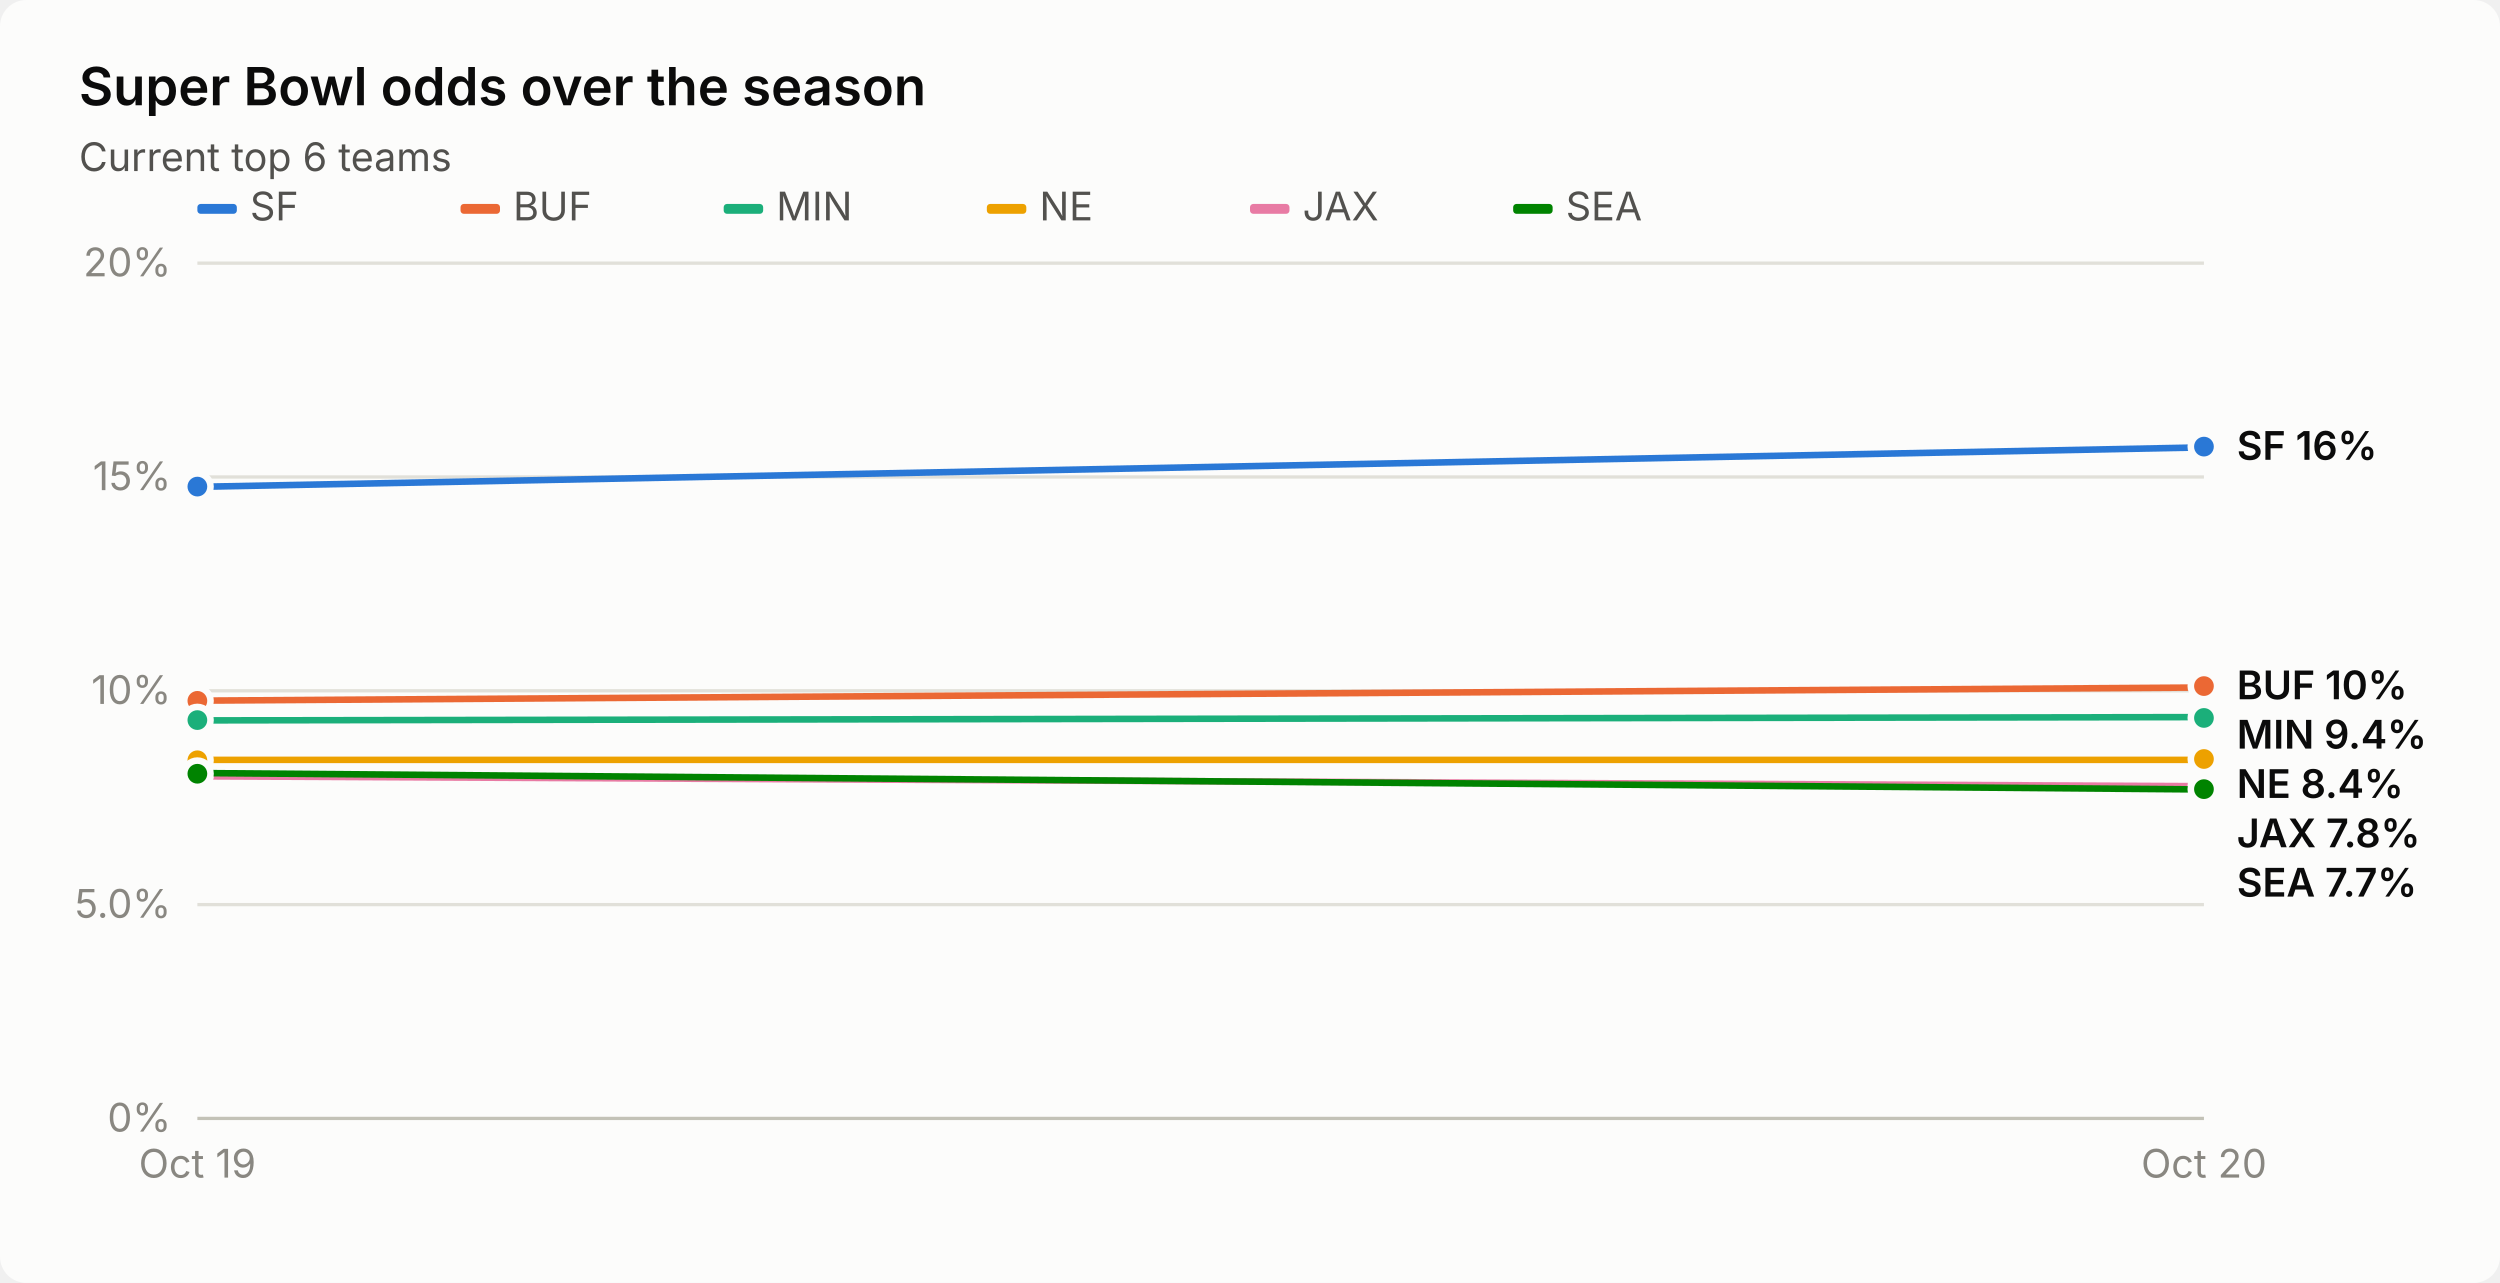
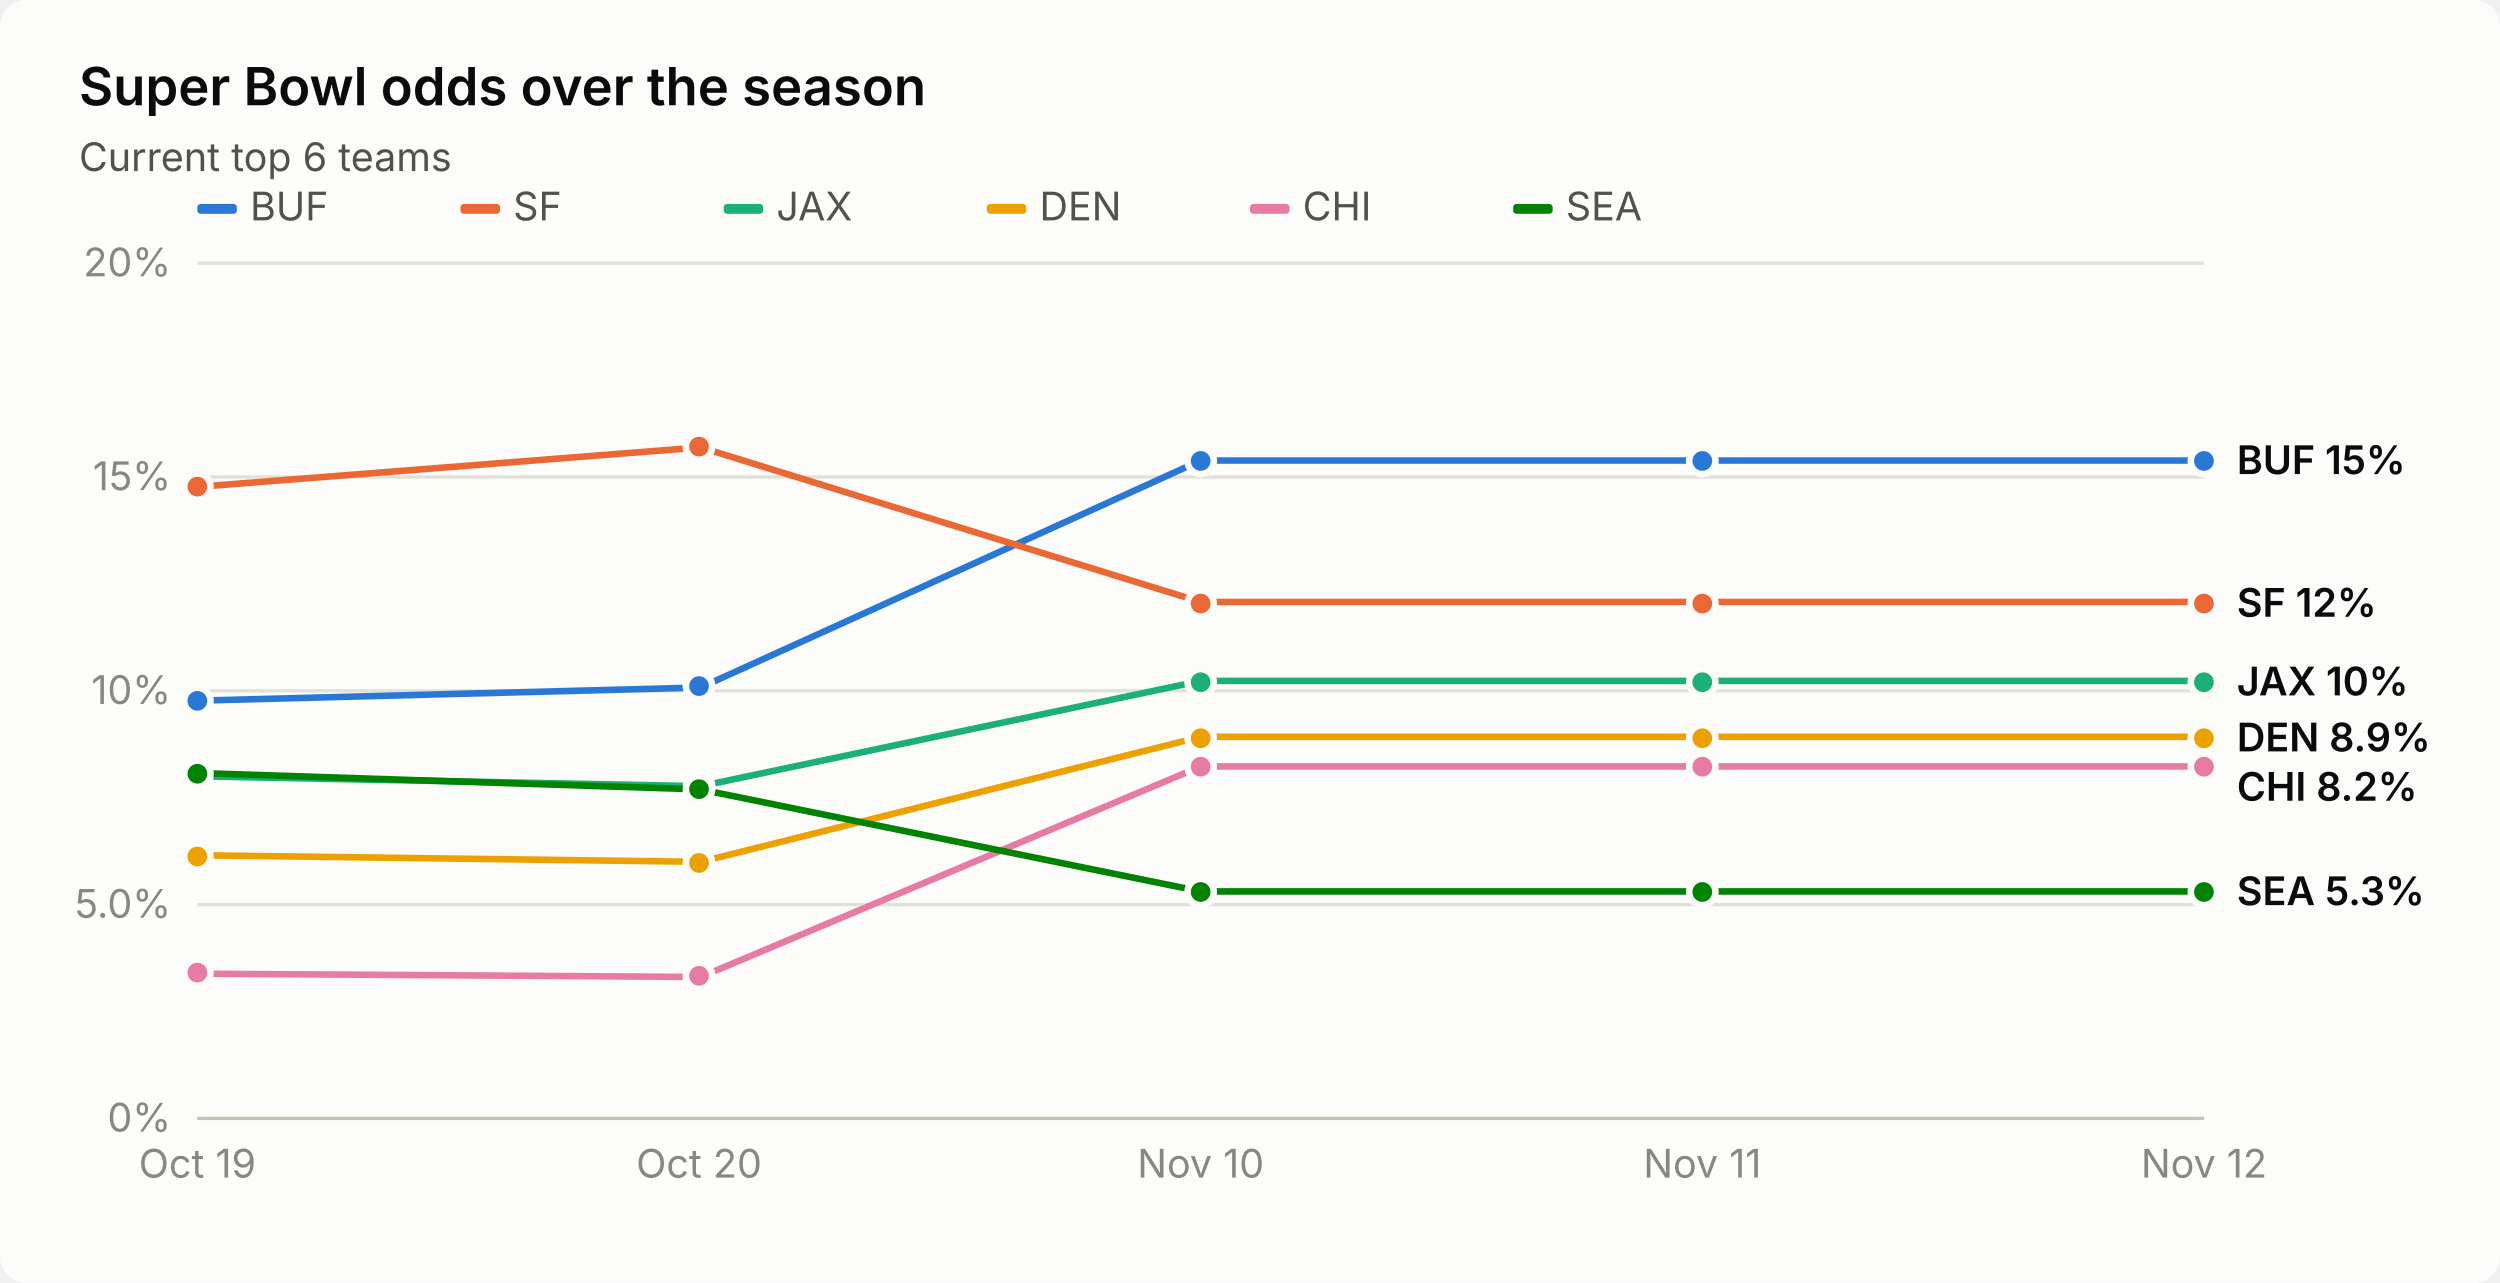
<svg xmlns="http://www.w3.org/2000/svg" viewBox="0 0 760 390" width="760" height="390" role="img" aria-label="Super Bowl odds over the season">
  <style>
  .bg{fill:#fcfcfb} .t{fill:#0b0b0b} .t2{fill:#52514e} .m{fill:#898781}
  .grid{stroke:#e1e0d9;stroke-width:1} .axis{stroke:#c3c2b7;stroke-width:1} .ring{stroke:#fcfcfb;stroke-width:2}
  .pos{fill:#2a78d6} .neg{fill:#e34948} .on{fill:#ffffff} .s1{fill:#2a78d6} .l1{stroke:#2a78d6} .s2{fill:#eb6834} .l2{stroke:#eb6834} .s3{fill:#1baf7a} .l3{stroke:#1baf7a} .s4{fill:#eda100} .l4{stroke:#eda100} .s5{fill:#e87ba4} .l5{stroke:#e87ba4} .s6{fill:#008300} .l6{stroke:#008300}
  @media (prefers-color-scheme: dark){
    .bg{fill:#1a1a19} .t{fill:#ffffff} .t2{fill:#c3c2b7}
    .grid{stroke:#2c2c2a} .axis{stroke:#383835} .ring{stroke:#1a1a19}
    .pos{fill:#3987e5} .neg{fill:#e66767} .s1{fill:#3987e5} .l1{stroke:#3987e5} .s2{fill:#d95926} .l2{stroke:#d95926} .s3{fill:#199e70} .l3{stroke:#199e70} .s4{fill:#c98500} .l4{stroke:#c98500} .s5{fill:#d55181} .l5{stroke:#d55181} .s6{fill:#008300} .l6{stroke:#008300}
  }
  .title{font-size:16px;font-weight:600} .sub{font-size:12px}
  text{font-family:system-ui,-apple-system,"Segoe UI",sans-serif;font-size:12px}
  .num{font-variant-numeric:tabular-nums}
  .hover:hover{opacity:.82}
</style>
  <rect class="bg" width="760" height="390" rx="8" />
  <text class="t title" x="24" y="32">Super Bowl odds over the season</text>
  <text class="t2 sub" x="24" y="52">Current top 6 teams</text>
  <rect x="60.0" y="62" width="12" height="3" rx="1" class="s1" />
-   <text class="t2" x="76.0" y="67">SF</text>
+   <text class="t2" x="76.0" y="67">BUF</text>
  <rect x="140.0" y="62" width="12" height="3" rx="1" class="s2" />
-   <text class="t2" x="156.0" y="67">BUF</text>
+   <text class="t2" x="156.0" y="67">SF</text>
  <rect x="220.0" y="62" width="12" height="3" rx="1" class="s3" />
-   <text class="t2" x="236.0" y="67">MIN</text>
+   <text class="t2" x="236.0" y="67">JAX</text>
  <rect x="300.0" y="62" width="12" height="3" rx="1" class="s4" />
-   <text class="t2" x="316.0" y="67">NE</text>
+   <text class="t2" x="316.0" y="67">DEN</text>
  <rect x="380.0" y="62" width="12" height="3" rx="1" class="s5" />
-   <text class="t2" x="396.0" y="67">JAX</text>
+   <text class="t2" x="396.0" y="67">CHI</text>
  <rect x="460.0" y="62" width="12" height="3" rx="1" class="s6" />
  <text class="t2" x="476.0" y="67">SEA</text>
  <line class="axis" x1="60.0" x2="670.0" y1="340.0" y2="340.0" />
  <text class="m num" x="52.0" y="344.0" text-anchor="end">0%</text>
  <line class="grid" x1="60.0" x2="670.0" y1="275.0" y2="275.0" />
  <text class="m num" x="52.0" y="279.0" text-anchor="end">5.0%</text>
  <line class="grid" x1="60.0" x2="670.0" y1="210.0" y2="210.0" />
  <text class="m num" x="52.0" y="214.0" text-anchor="end">10%</text>
  <line class="grid" x1="60.0" x2="670.0" y1="145" y2="145" />
  <text class="m num" x="52.0" y="149" text-anchor="end">15%</text>
  <line class="grid" x1="60.0" x2="670.0" y1="80.0" y2="80.0" />
  <text class="m num" x="52.0" y="84.0" text-anchor="end">20%</text>
  <text class="m" x="60.0" y="358.0" text-anchor="middle">Oct 19</text>
-   <text class="m" x="670.0" y="358.0" text-anchor="middle">Oct 20</text>
-   <polyline points="60,148 670,136" fill="none" class="l1" stroke-width="2" stroke-linejoin="round" />
-   <circle cx="60.0" cy="147.925" r="4" class="s1 ring" />
-   <circle cx="670.0" cy="135.77" r="4" class="s1 ring" />
-   <text class="t" x="680.0" y="139.77" font-weight="600">SF 16%</text>
-   <polyline points="60,213 670,209" fill="none" class="l2" stroke-width="2" stroke-linejoin="round" />
-   <circle cx="60.0" cy="213.055" r="4" class="s2 ring" />
-   <circle cx="670.0" cy="208.57" r="4" class="s2 ring" />
-   <text class="t" x="680.0" y="212.57" font-weight="600">BUF 10%</text>
-   <polyline points="60,219 670,218" fill="none" class="l3" stroke-width="2" stroke-linejoin="round" />
-   <circle cx="60.0" cy="218.905" r="4" class="s3 ring" />
-   <circle cx="670.0" cy="218.255" r="4" class="s3 ring" />
-   <text class="t" x="680.0" y="227.57" font-weight="600">MIN 9.4%</text>
-   <polyline points="60,231 670,231" fill="none" class="l4" stroke-width="2" stroke-linejoin="round" />
-   <circle cx="60.0" cy="231.125" r="4" class="s4 ring" />
-   <circle cx="670.0" cy="230.735" r="4" class="s4 ring" />
-   <text class="t" x="680.0" y="242.57" font-weight="600">NE 8.4%</text>
-   <polyline points="60,236 670,239" fill="none" class="l5" stroke-width="2" stroke-linejoin="round" />
-   <circle cx="60.0" cy="235.74" r="4" class="s5 ring" />
-   <circle cx="670.0" cy="238.99" r="4" class="s5 ring" />
-   <text class="t" x="680.0" y="257.57" font-weight="600">JAX 7.8%</text>
-   <polyline points="60,235 670,240" fill="none" class="l6" stroke-width="2" stroke-linejoin="round" />
+   <text class="m" x="212.5" y="358.0" text-anchor="middle">Oct 20</text>
+   <text class="m" x="365.0" y="358.0" text-anchor="middle">Nov 10</text>
+   <text class="m" x="517.5" y="358.0" text-anchor="middle">Nov 11</text>
+   <text class="m" x="670.0" y="358.0" text-anchor="middle">Nov 12</text>
+   <polyline points="60,213 213,209 365,140 518,140 670,140" fill="none" class="l1" stroke-width="2" stroke-linejoin="round" />
+   <circle cx="60.0" cy="213.055" r="4" class="s1 ring" />
+   <circle cx="212.5" cy="208.57" r="4" class="s1 ring" />
+   <circle cx="365.0" cy="140.125" r="4" class="s1 ring" />
+   <circle cx="517.5" cy="140.125" r="4" class="s1 ring" />
+   <circle cx="670.0" cy="140.125" r="4" class="s1 ring" />
+   <text class="t" x="680.0" y="144.125" font-weight="600">BUF 15%</text>
+   <polyline points="60,148 213,136 365,183 518,183 670,183" fill="none" class="l2" stroke-width="2" stroke-linejoin="round" />
+   <circle cx="60.0" cy="147.925" r="4" class="s2 ring" />
+   <circle cx="212.5" cy="135.77" r="4" class="s2 ring" />
+   <circle cx="365.0" cy="183.48" r="4" class="s2 ring" />
+   <circle cx="517.5" cy="183.48" r="4" class="s2 ring" />
+   <circle cx="670.0" cy="183.48" r="4" class="s2 ring" />
+   <text class="t" x="680.0" y="187.48" font-weight="600">SF 12%</text>
+   <polyline points="60,236 213,239 365,207 518,207 670,207" fill="none" class="l3" stroke-width="2" stroke-linejoin="round" />
+   <circle cx="60.0" cy="235.74" r="4" class="s3 ring" />
+   <circle cx="212.5" cy="238.99" r="4" class="s3 ring" />
+   <circle cx="365.0" cy="207.4" r="4" class="s3 ring" />
+   <circle cx="517.5" cy="207.4" r="4" class="s3 ring" />
+   <circle cx="670.0" cy="207.4" r="4" class="s3 ring" />
+   <text class="t" x="680.0" y="211.4" font-weight="600">JAX 10%</text>
+   <polyline points="60,260 213,262 365,224 518,224 670,224" fill="none" class="l4" stroke-width="2" stroke-linejoin="round" />
+   <circle cx="60.0" cy="260.375" r="4" class="s4 ring" />
+   <circle cx="212.5" cy="262.325" r="4" class="s4 ring" />
+   <circle cx="365.0" cy="224.43" r="4" class="s4 ring" />
+   <circle cx="517.5" cy="224.43" r="4" class="s4 ring" />
+   <circle cx="670.0" cy="224.43" r="4" class="s4 ring" />
+   <text class="t" x="680.0" y="228.43" font-weight="600">DEN 8.9%</text>
+   <polyline points="60,296 213,297 365,233 518,233 670,233" fill="none" class="l5" stroke-width="2" stroke-linejoin="round" />
+   <circle cx="60.0" cy="295.67" r="4" class="s5 ring" />
+   <circle cx="212.5" cy="296.645" r="4" class="s5 ring" />
+   <circle cx="365.0" cy="233.075" r="4" class="s5 ring" />
+   <circle cx="517.5" cy="233.075" r="4" class="s5 ring" />
+   <circle cx="670.0" cy="233.075" r="4" class="s5 ring" />
+   <text class="t" x="680.0" y="243.43" font-weight="600">CHI 8.2%</text>
+   <polyline points="60,235 213,240 365,271 518,271 670,271" fill="none" class="l6" stroke-width="2" stroke-linejoin="round" />
  <circle cx="60.0" cy="235.22" r="4" class="s6 ring" />
-   <circle cx="670.0" cy="239.9" r="4" class="s6 ring" />
-   <text class="t" x="680.0" y="272.57" font-weight="600">SEA 7.7%</text>
+   <circle cx="212.5" cy="239.9" r="4" class="s6 ring" />
+   <circle cx="365.0" cy="271.165" r="4" class="s6 ring" />
+   <circle cx="517.5" cy="271.165" r="4" class="s6 ring" />
+   <circle cx="670.0" cy="271.165" r="4" class="s6 ring" />
+   <text class="t" x="680.0" y="275.165" font-weight="600">SEA 5.3%</text>
</svg>
